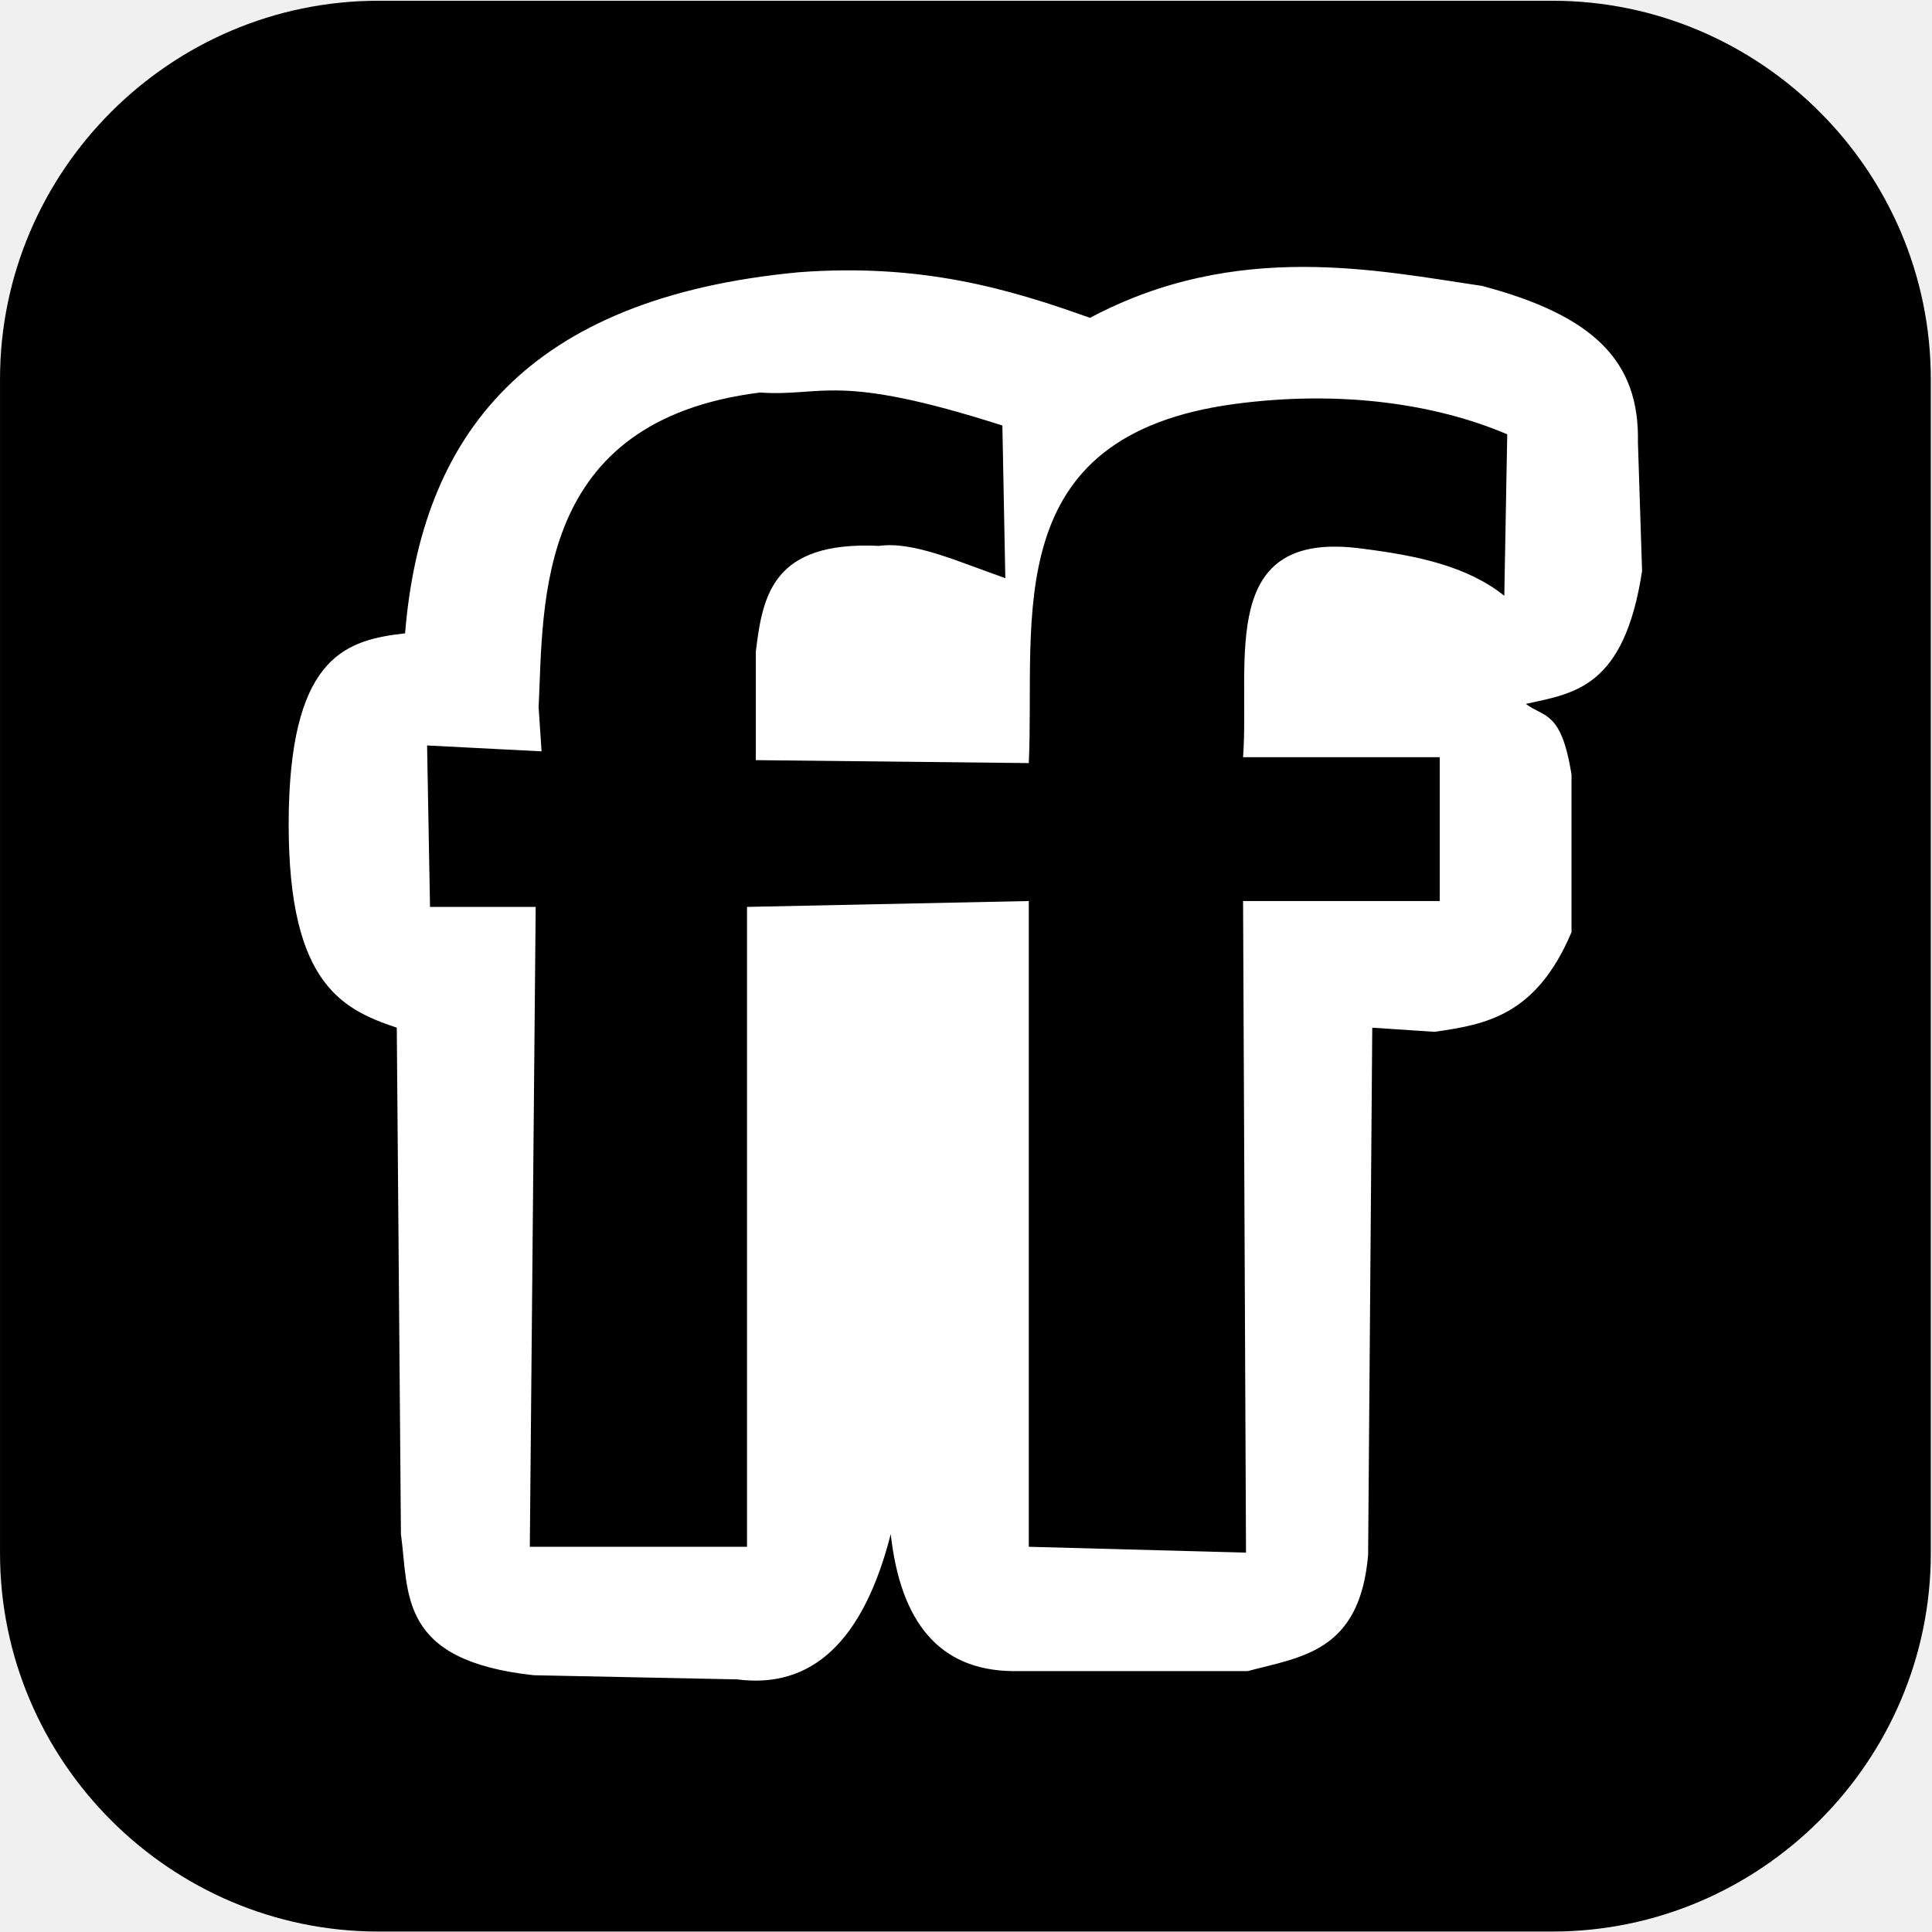
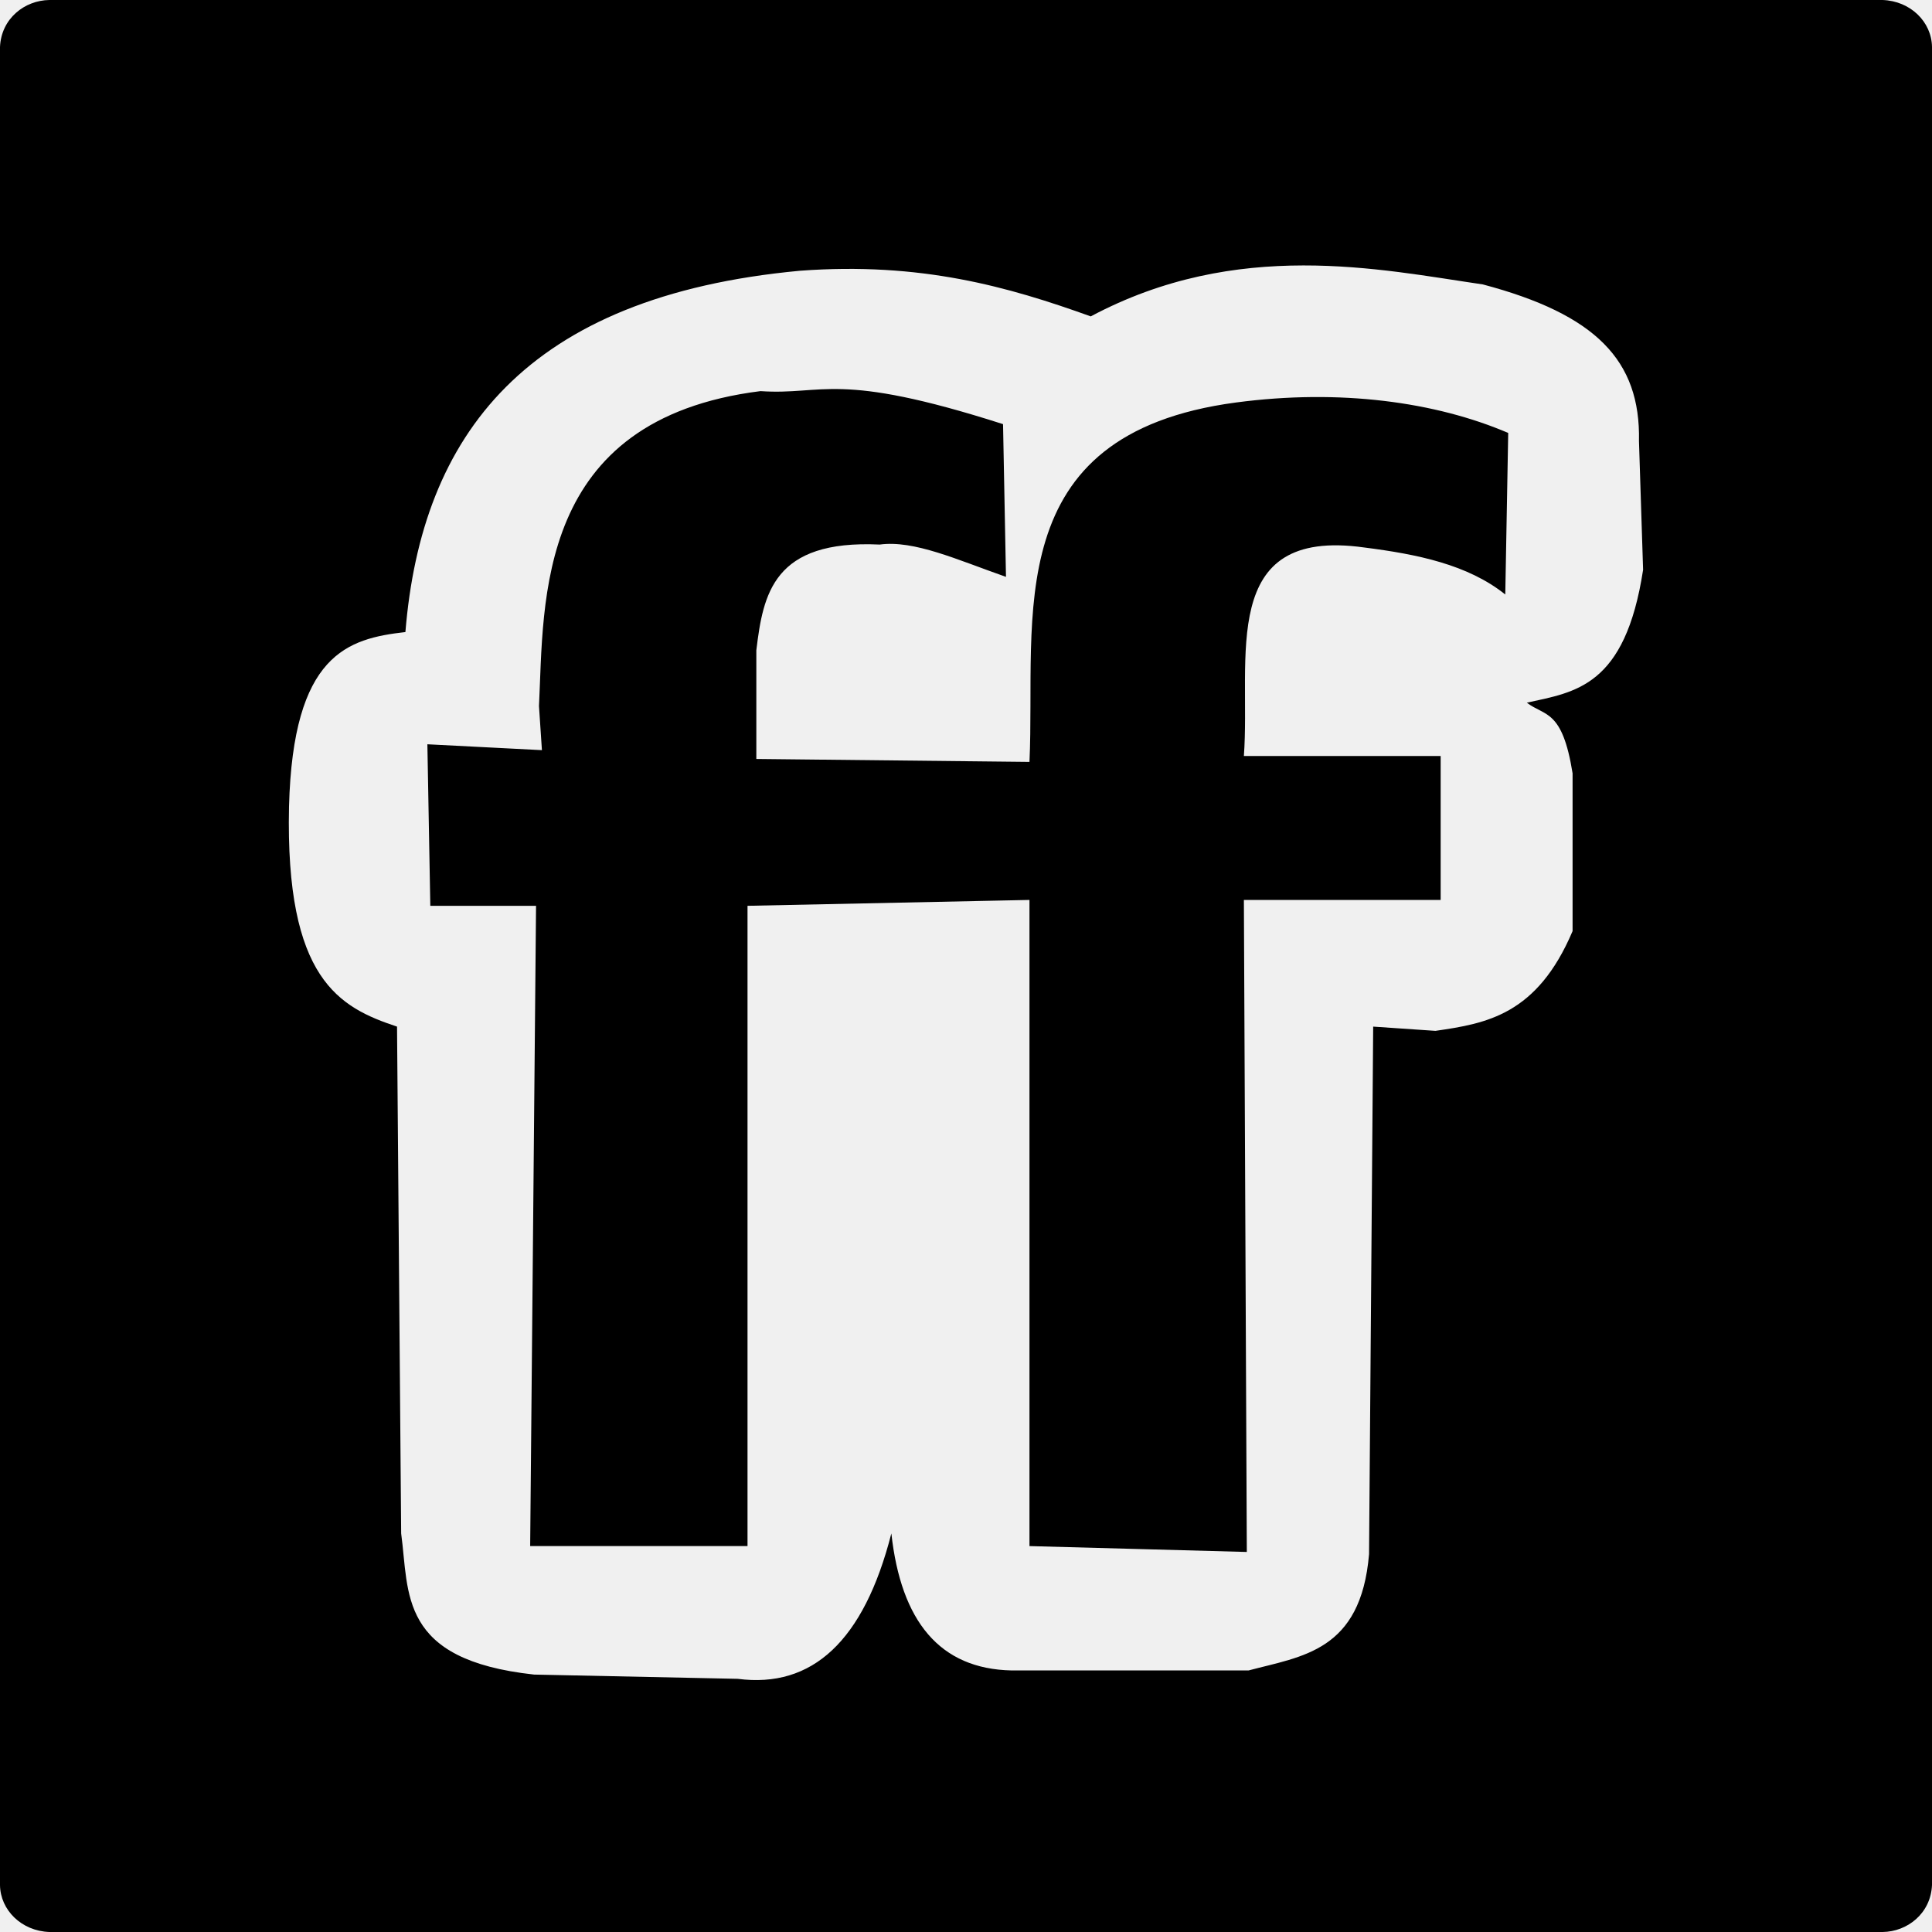
- <svg xmlns="http://www.w3.org/2000/svg" width="1000" height="1000" id="svg2" version="1.0">
+ <svg xmlns="http://www.w3.org/2000/svg" width="512" height="512" id="svg2" version="1.0">
  <defs id="defs4" />
-   <g id="layer1" transform="translate(-384.138,436.1612)">
-     <path style="fill:#000000;stroke:#000000;stroke-width:0" id="path3140" d="m 579.977,-435.769 c -107.697,0 -195.827,88.13 -195.827,195.827 l 0,607.713 c 0,107.697 88.13,195.827 195.827,195.827 l 607.712,0 c 107.697,0 195.827,-88.13 195.827,-195.827 l 0,-607.713 c 0,-107.697 -88.13,-195.827 -195.827,-195.827 l -607.712,0 z" />
-     <path style="fill:#ffffff;fill-opacity:1;stroke:none" d="m 593.809,-108.35 c -29.881,3.404 -58.11,11.292 -60.159,90.239 -1.961,89.412 26.018,103.975 55.862,113.873 l 2.149,262.123 c 4.217,30.95 -1.569,65.432 68.753,73.051 l 105.279,2.149 c 38.534,5.021 65.27,-19.451 79.496,-75.199 4.999,45.318 24.903,70.142 62.308,70.902 l 122.467,0 c 27.683,-7.378 58.059,-9.819 62.308,-60.159 l 2.148,-272.865 32.228,2.149 c 26.31,-3.81 52.511,-8.16 70.902,-51.565 l 0,-81.645 c -5.317,-33.33 -14.34,-29.385 -23.634,-36.525 25.019,-5.536 50.872,-8.157 60.159,-68.754 l -2.148,-66.605 c 0.874,-41.789 -22.411,-65.541 -80.755,-81.015 -53.467,-7.806 -126.988,-23.876 -202.853,16.559 -42.679,-15.332 -87.743,-28.278 -150.398,-23.634 -141.706,13.195 -195.793,84.804 -204.112,186.924 z" id="path4187" />
-     <path style="fill:#000000;fill-opacity:1;stroke:none" d="m 775.352,-42.711 141.29,1.519 c 3.4,-74.497 -16.626,-169.478 106.793,-185.902 53.877,-7.166 103.368,-0.288 140.845,15.745 l -1.519,83.559 c -19.377,-15.499 -45.537,-20.824 -72.924,-24.308 -76.18,-10.711 -58.623,57.514 -62.289,107.867 l 101.79,0 0,74.443 -101.79,0 1.519,337.274 -112.425,-3.038 0,-334.235 -145.848,3.038 0,331.197 -112.425,0 3.039,-331.197 -54.693,0 -1.519,-83.559 59.251,3.038 -1.519,-22.789 c 2.655,-54.445 -2.099,-148.305 114.573,-162.929 32.862,2.26 38.918,-10.662 125.469,17.08 l 1.519,79.001 c -25.333,-8.88 -47.522,-19.123 -65.328,-16.712 -55.1,-2.588 -60.268,25.552 -63.809,54.693 l 0,56.212 z" id="path4723" />
+   <g id="layer1" transform="translate(-384.138,-51.83876)">
+     <path id="path4723" style="fill:#000000;fill-opacity:1;stroke:none" d="m 584.572,252.971 72.387,0.778 c 1.742,-38.167 -8.518,-86.828 54.712,-95.242 27.603,-3.672 52.958,-0.148 72.159,8.067 l -0.778,42.809 c -9.928,-7.94 -23.33,-10.669 -37.361,-12.454 -39.029,-5.487 -30.034,29.466 -31.912,55.263 l 52.149,0 0,38.139 -52.149,0 0.778,172.794 -57.598,-1.557 0,-171.237 -74.722,1.557 0,169.68 -57.598,0 1.557,-169.68 -28.021,0 -0.778,-42.809 30.356,1.557 -0.778,-11.675 c 1.36,-27.894 -1.076,-75.98 58.699,-83.472 16.836,1.158 19.939,-5.463 64.281,8.751 l 0.778,40.474 c -12.979,-4.549 -24.347,-9.797 -33.469,-8.562 -28.229,-1.326 -30.877,13.091 -32.691,28.021 l 0,28.799 z M 397.232,51.839 c -6.545,0.081 -12.758,4.89 -13.094,12.438 l 0,487.125 c 0.09,6.625 5.695,12.18 13.094,12.438 l 485.812,0 c 6.545,-0.081 12.758,-4.89 13.094,-12.438 l 0,-487.125 c -0.09,-6.625 -5.694,-12.182 -13.094,-12.438 l -485.812,0 z m 332.219,70.344 c 17.699,-0.031 33.96,3.032 47.656,5.031 29.891,7.928 41.823,20.091 41.375,41.5 l 1.094,34.125 c -4.758,31.045 -17.994,32.383 -30.812,35.219 4.762,3.658 9.401,1.643 12.125,18.719 l 0,41.812 c -9.422,22.238 -22.865,24.485 -36.344,26.438 l -16.5,-1.125 -1.094,139.812 c -2.177,25.79 -17.755,27.033 -31.938,30.812 l -62.75,0 c -19.164,-0.389 -29.345,-13.095 -31.906,-36.312 -7.288,28.561 -20.977,41.104 -40.719,38.531 l -53.938,-1.125 c -36.028,-3.903 -33.089,-21.55 -35.25,-37.406 l -1.094,-134.312 c -15.29,-5.071 -29.63,-12.504 -28.625,-58.312 1.05,-40.446 15.535,-44.506 30.844,-46.25 4.262,-52.319 31.963,-88.99 104.562,-95.75 32.1,-2.379 55.197,4.239 77.062,12.094 19.434,-10.358 38.551,-13.469 56.25,-13.5 z" />
  </g>
</svg>
